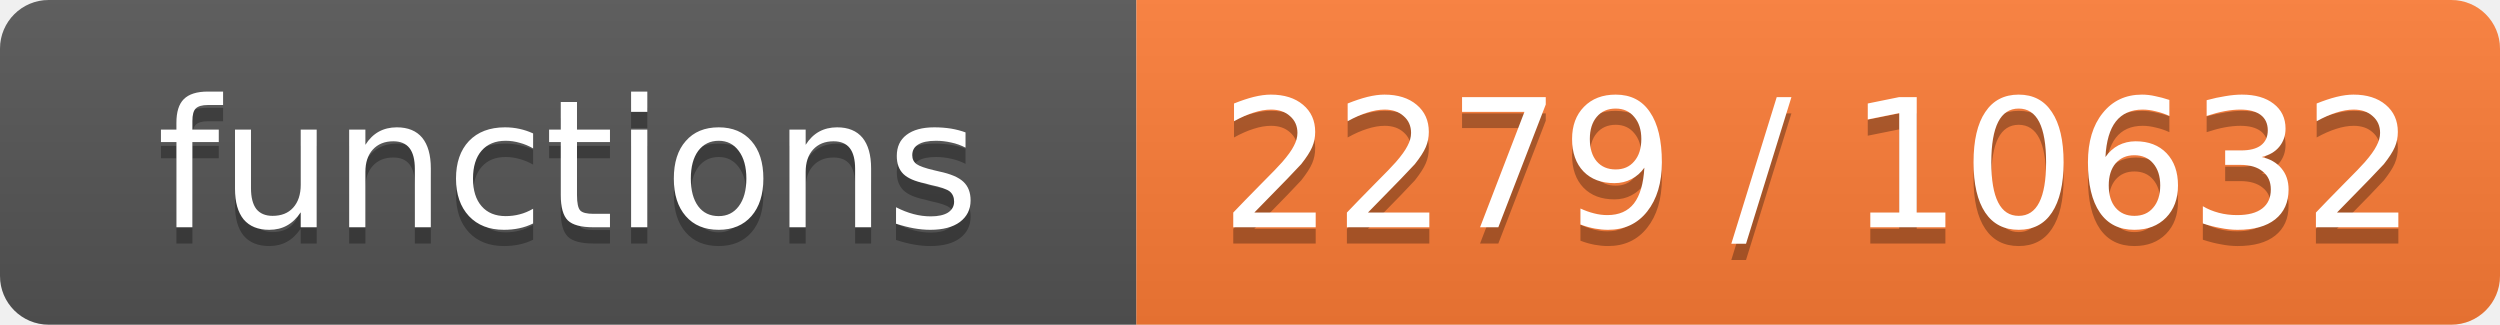
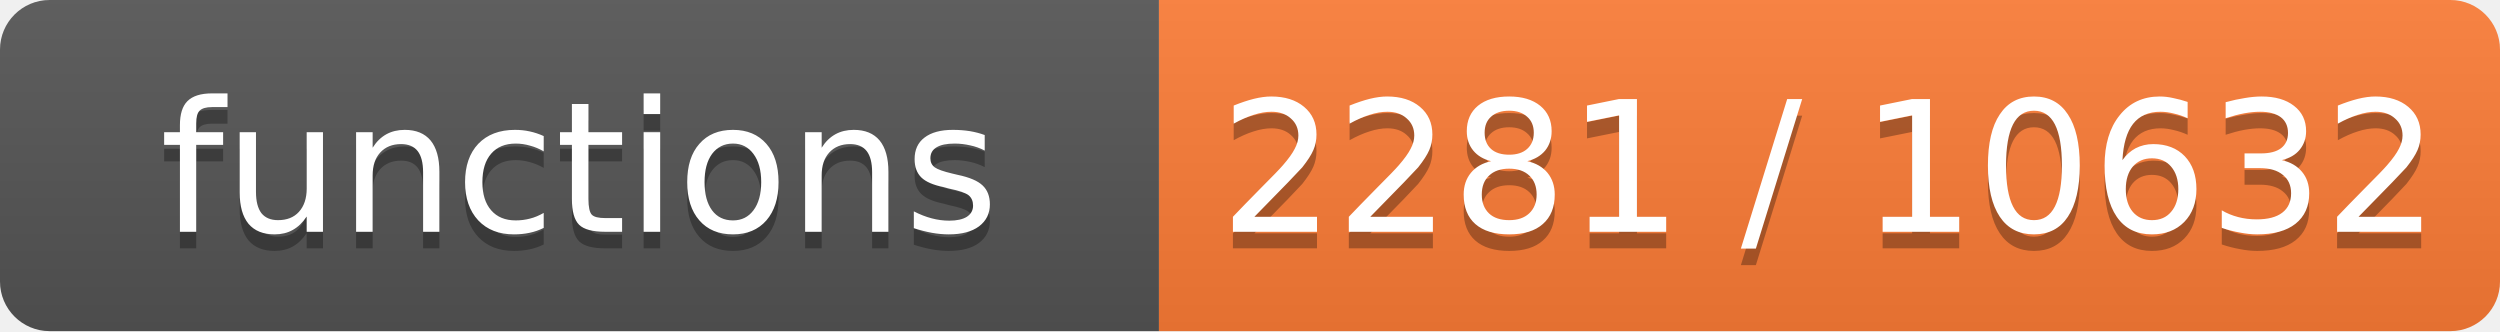
- <svg xmlns="http://www.w3.org/2000/svg" width="154" height="20" role="img" aria-label="functions: 2279 / 10632">
+ <svg xmlns="http://www.w3.org/2000/svg" width="151" height="20" role="img" aria-label="functions: 2281 / 10632">
  <linearGradient id="s" x2="0" y2="100%">
    <stop offset="0" stop-color="#bbb" stop-opacity=".1" />
    <stop offset="1" stop-opacity=".1" />
  </linearGradient>
  <clipPath id="r">
-     <rect width="154" height="20" rx="3" fill="#fff" />
+     <rect width="151" height="20" rx="3" fill="#fff" />
  </clipPath>
  <g clip-path="url(#r)">
    <rect width="70" height="20" fill="#555" />
-     <rect x="70" width="84" height="20" fill="#fe7d37" />
-     <rect width="154" height="20" fill="url(#s)" />
+     <rect x="70" width="81" height="20" fill="#fe7d37" />
+     <rect width="151" height="20" fill="url(#s)" />
  </g>
  <g fill="#fff" text-anchor="middle" font-family="Verdana,Geneva,DejaVu Sans,sans-serif" font-size="11">
    <text x="35.0" y="15" fill="#010101" fill-opacity=".3">functions</text>
    <text x="35.0" y="14">functions</text>
-     <text x="112.0" y="15" fill="#010101" fill-opacity=".3">2279 / 10632</text>
-     <text x="112.0" y="14">2279 / 10632</text>
+     <text x="110.5" y="15" fill="#010101" fill-opacity=".3">2281 / 10632</text>
+     <text x="110.5" y="14">2281 / 10632</text>
  </g>
</svg>
